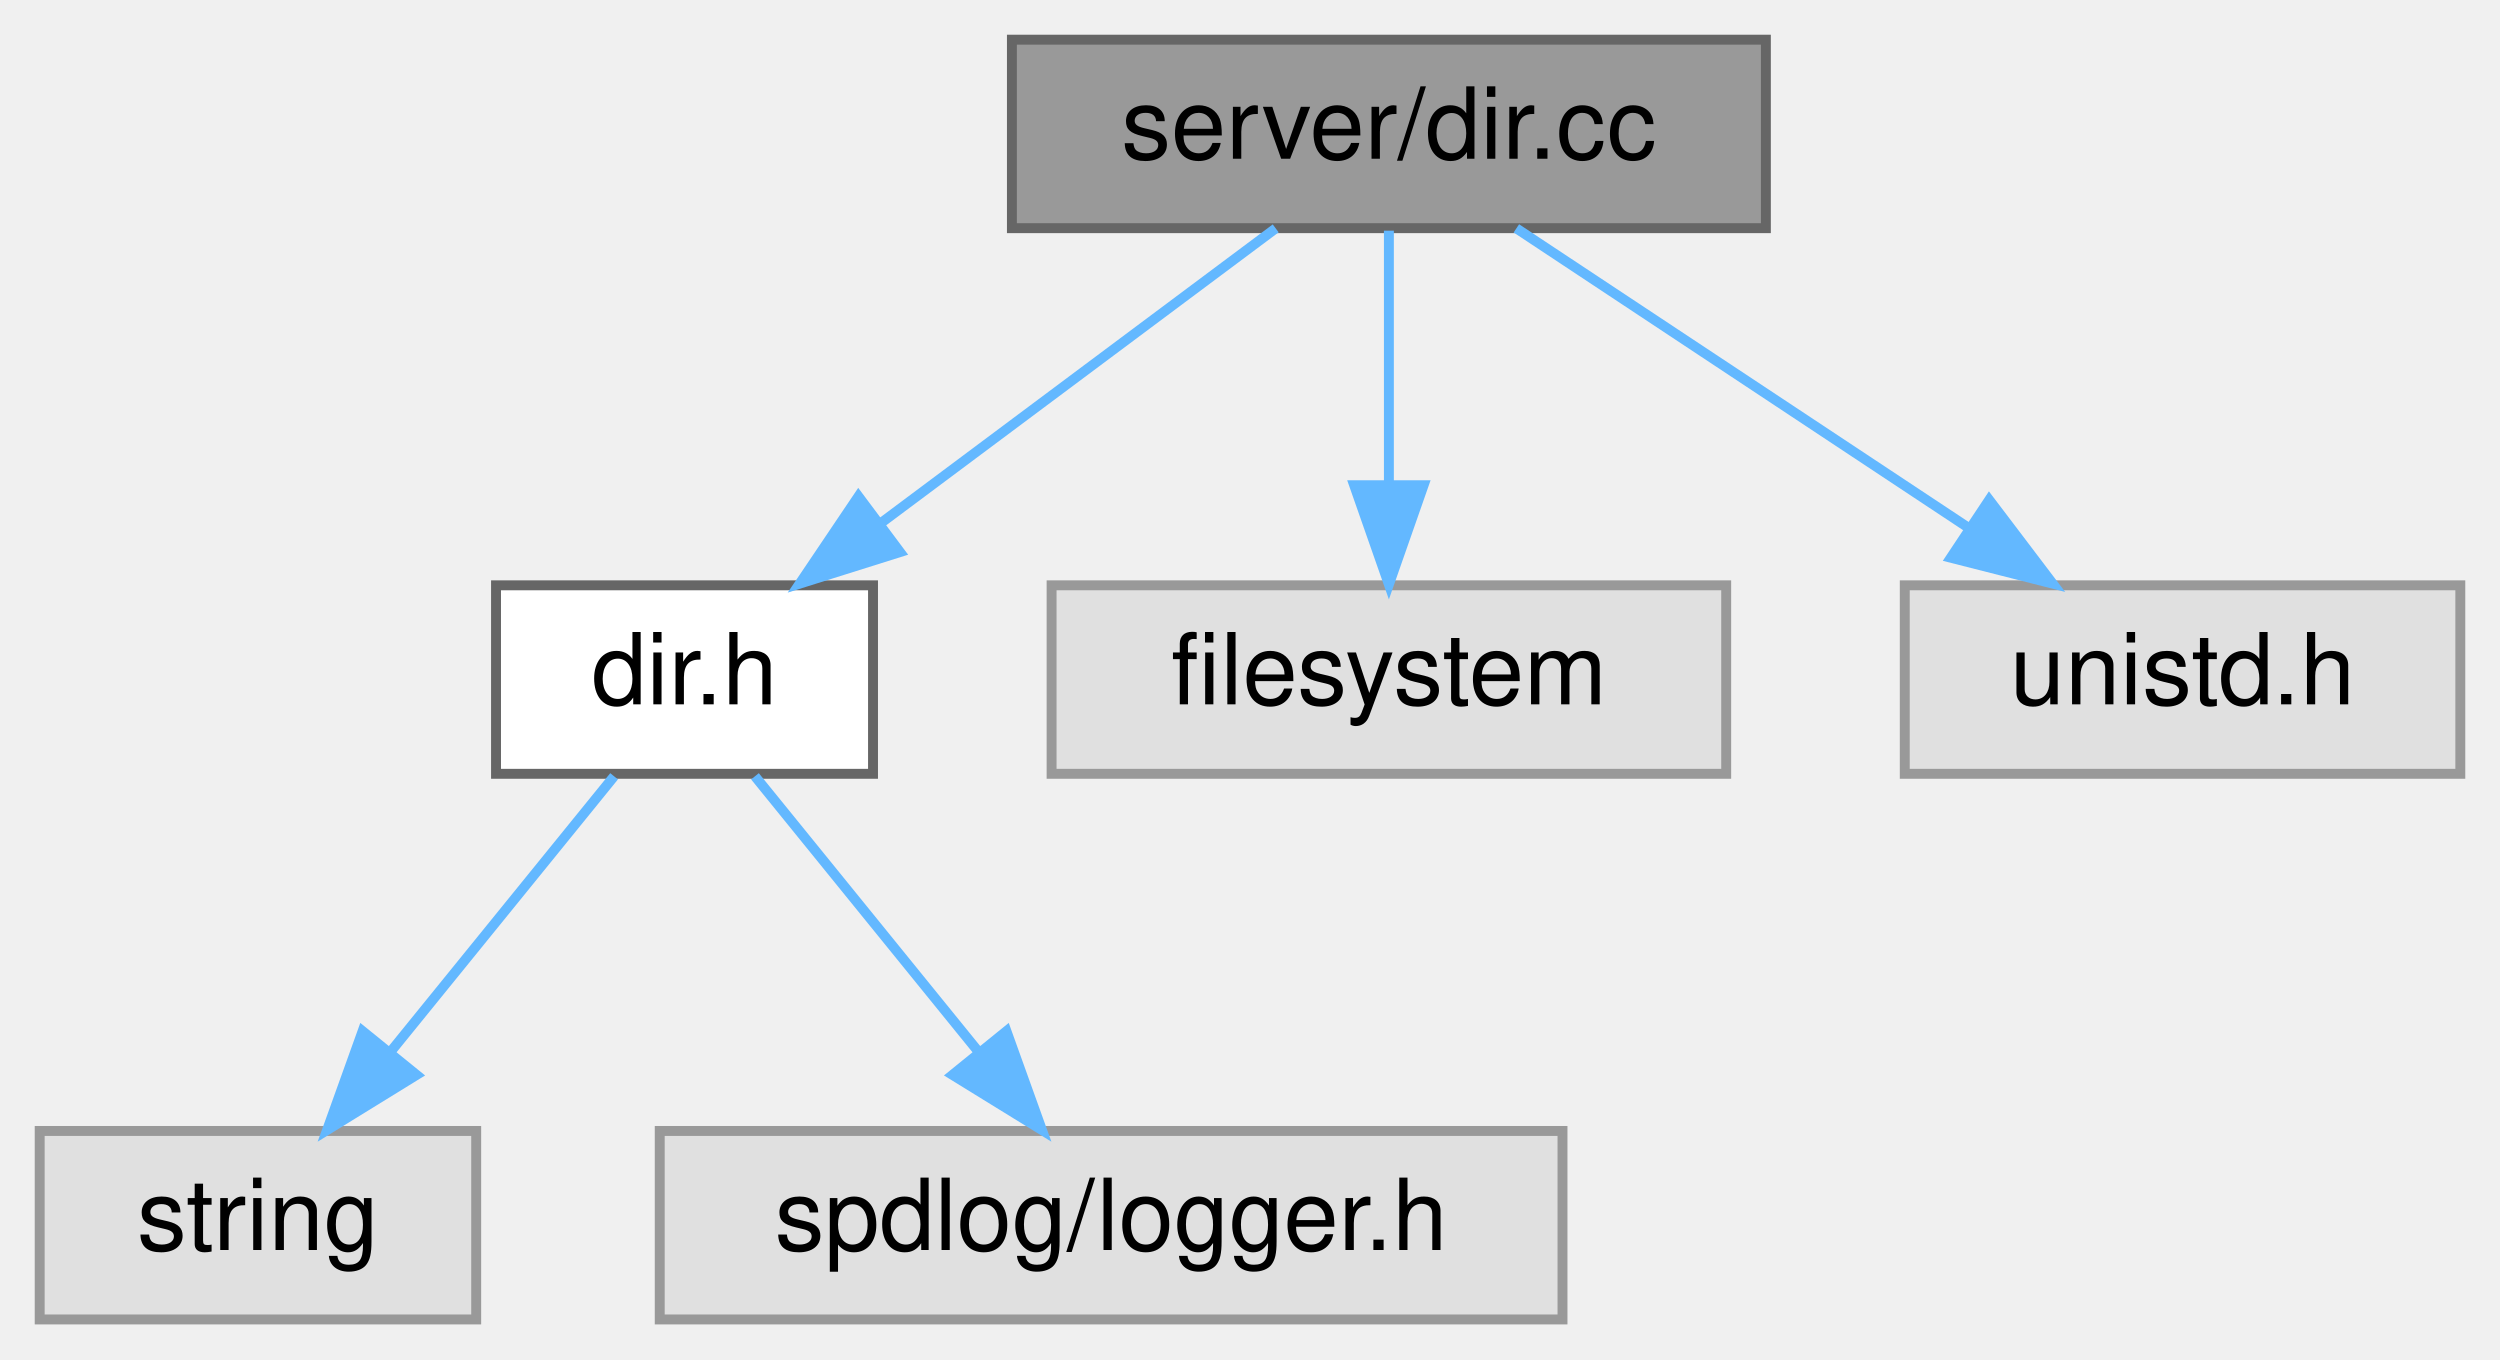
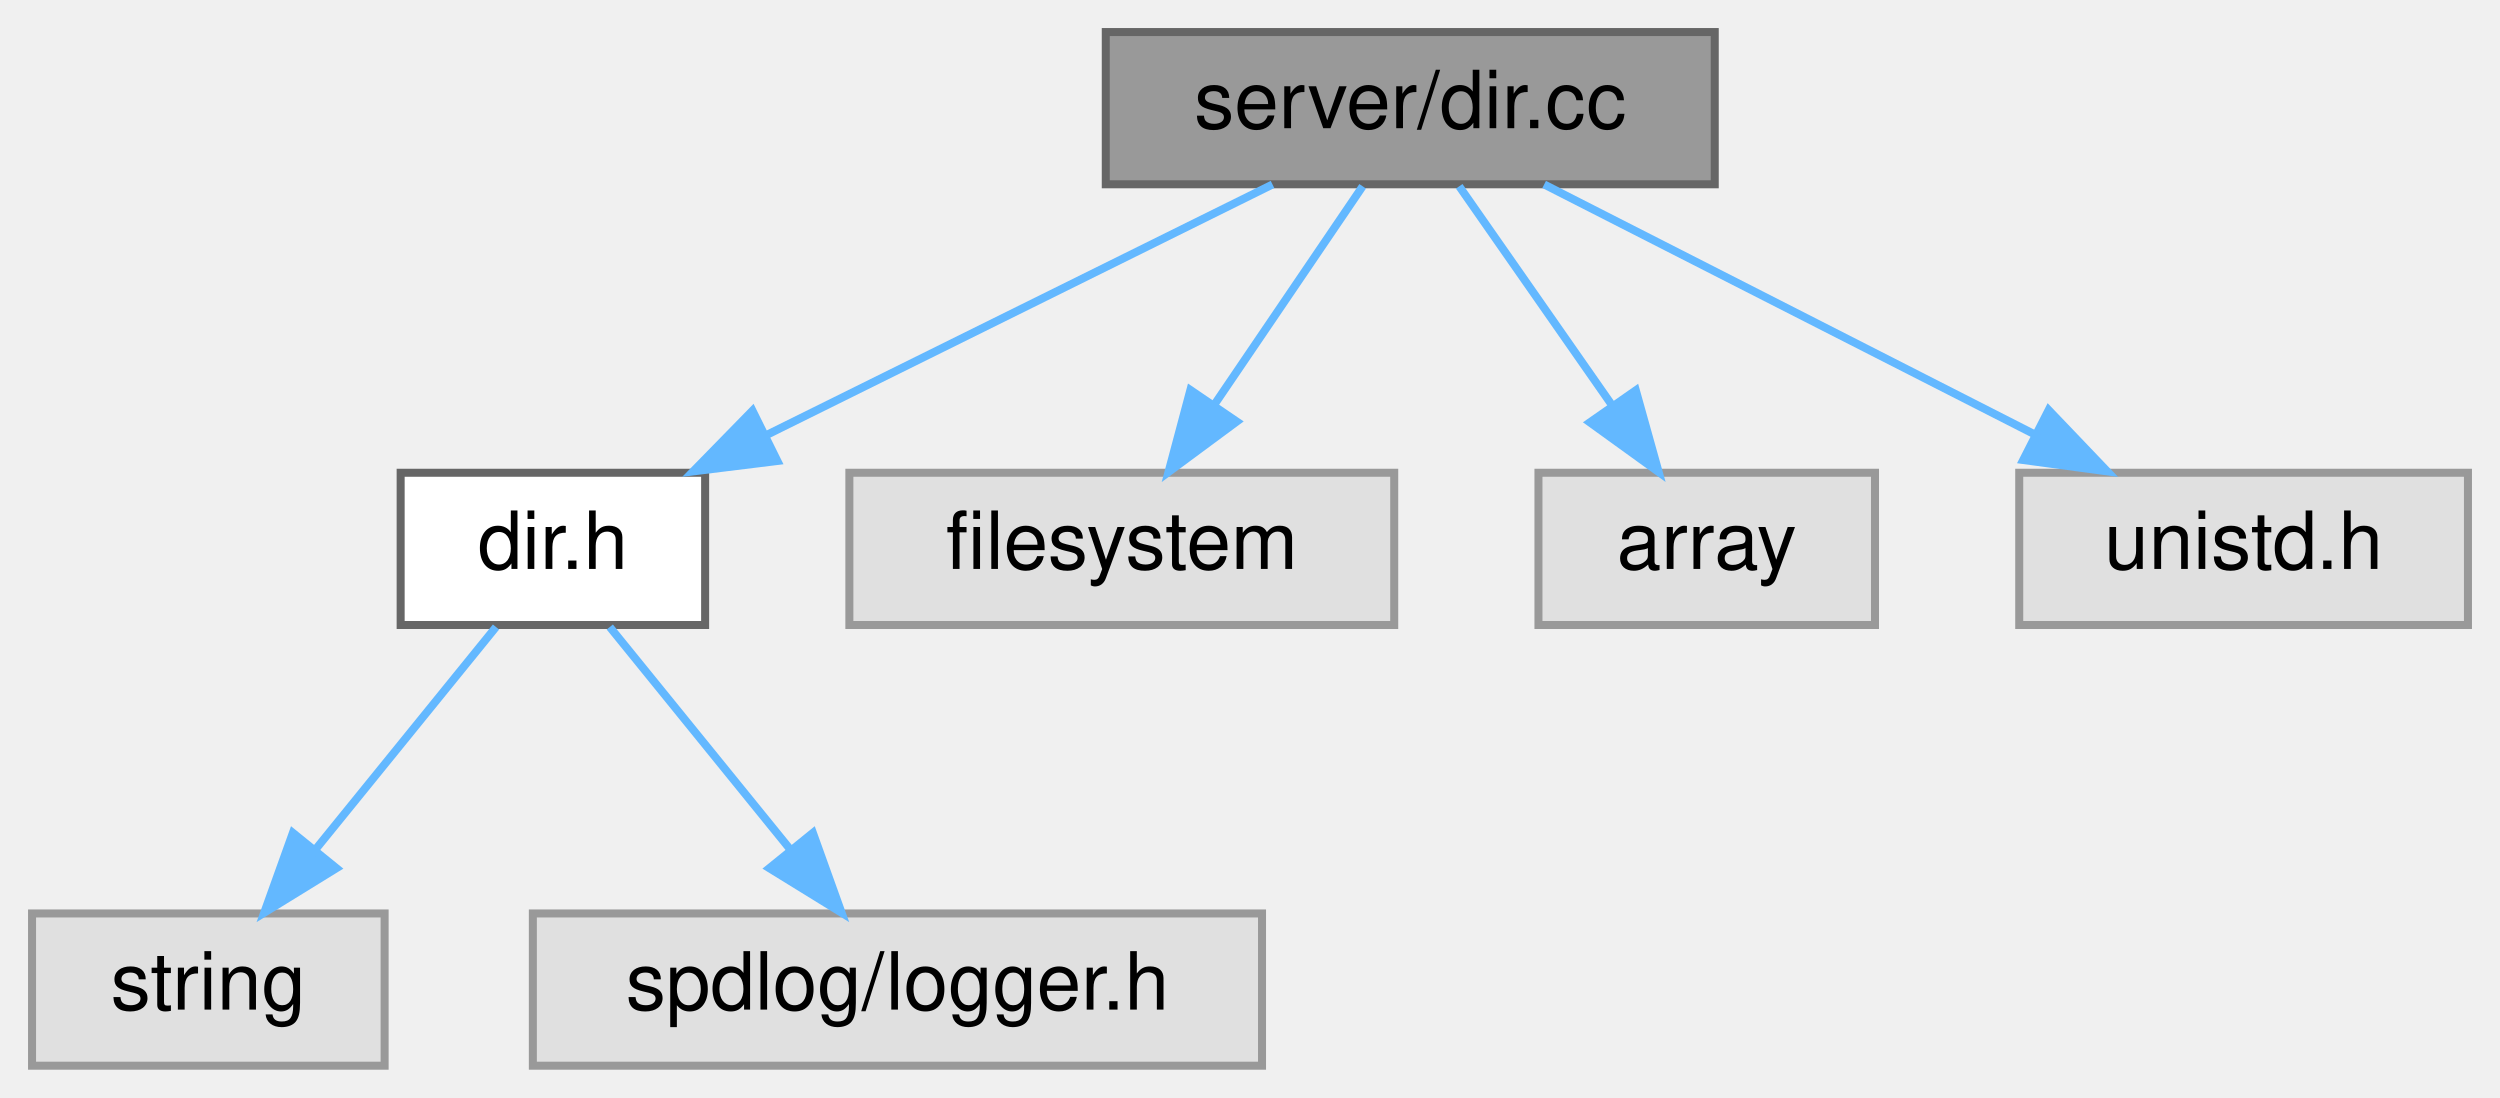
- <svg xmlns="http://www.w3.org/2000/svg" xmlns:xlink="http://www.w3.org/1999/xlink" width="252pt" height="137pt" viewBox="0.00 0.00 252.00 137.00">
+ <svg xmlns="http://www.w3.org/2000/svg" xmlns:xlink="http://www.w3.org/1999/xlink" width="312pt" height="137pt" viewBox="0.00 0.00 312.00 137.00">
  <g id="graph0" class="graph" transform="scale(1 1) rotate(0) translate(4 133)">
    <g id="Node000001" class="node">
      <g id="a_Node000001">
        <a xlink:title=" ">
-           <polygon fill="#999999" stroke="#666666" points="174,-129 98,-129 98,-110 174,-110 174,-129" />
-           <text text-anchor="middle" x="136" y="-117" font-family="Helvetica,sans-Serif" font-size="10.00">server/dir.cc</text>
+           <polygon fill="#999999" stroke="#666666" points="210,-129 134,-129 134,-110 210,-110 210,-129" />
+           <text text-anchor="middle" x="172" y="-117" font-family="Helvetica,sans-Serif" font-size="10.00">server/dir.cc</text>
        </a>
      </g>
    </g>
    <g id="Node000002" class="node">
      <g id="a_Node000002">
        <a xlink:href="dir_8h.html" target="_top" xlink:title=" ">
          <polygon fill="white" stroke="#666666" points="84,-74 46,-74 46,-55 84,-55 84,-74" />
          <text text-anchor="middle" x="65" y="-62" font-family="Helvetica,sans-Serif" font-size="10.00">dir.h</text>
        </a>
      </g>
    </g>
    <g id="edge1_Node000001_Node000002" class="edge">
      <g id="a_edge1_Node000001_Node000002">
        <a xlink:title=" ">
-           <path fill="none" stroke="#63b8ff" d="M124.59,-109.98C113.89,-102 97.66,-89.88 84.84,-80.31" />
-           <polygon fill="#63b8ff" stroke="#63b8ff" points="86.72,-77.35 76.61,-74.17 82.53,-82.96 86.72,-77.35" />
+           <path fill="none" stroke="#63b8ff" d="M154.81,-109.98C137.75,-101.54 111.37,-88.47 91.6,-78.68" />
+           <polygon fill="#63b8ff" stroke="#63b8ff" points="93.02,-75.47 82.5,-74.17 89.91,-81.75 93.02,-75.47" />
        </a>
      </g>
    </g>
    <g id="Node000005" class="node">
      <g id="a_Node000005">
        <a xlink:title=" ">
          <polygon fill="#e0e0e0" stroke="#999999" points="170,-74 102,-74 102,-55 170,-55 170,-74" />
          <text text-anchor="middle" x="136" y="-62" font-family="Helvetica,sans-Serif" font-size="10.00">filesystem</text>
        </a>
      </g>
    </g>
    <g id="edge4_Node000001_Node000005" class="edge">
      <g id="a_edge4_Node000001_Node000005">
        <a xlink:title=" ">
-           <path fill="none" stroke="#63b8ff" d="M136,-109.75C136,-102.8 136,-92.85 136,-84.13" />
-           <polygon fill="#63b8ff" stroke="#63b8ff" points="139.5,-84.09 136,-74.09 132.5,-84.09 139.5,-84.09" />
+           <path fill="none" stroke="#63b8ff" d="M166.06,-109.75C161.02,-102.34 153.66,-91.5 147.49,-82.41" />
+           <polygon fill="#63b8ff" stroke="#63b8ff" points="150.35,-80.39 141.83,-74.09 144.56,-84.33 150.35,-80.39" />
        </a>
      </g>
    </g>
    <g id="Node000006" class="node">
      <g id="a_Node000006">
        <a xlink:title=" ">
-           <polygon fill="#e0e0e0" stroke="#999999" points="244,-74 188,-74 188,-55 244,-55 244,-74" />
-           <text text-anchor="middle" x="216" y="-62" font-family="Helvetica,sans-Serif" font-size="10.00">unistd.h</text>
+           <polygon fill="#e0e0e0" stroke="#999999" points="230,-74 188,-74 188,-55 230,-55 230,-74" />
+           <text text-anchor="middle" x="209" y="-62" font-family="Helvetica,sans-Serif" font-size="10.00">array</text>
        </a>
      </g>
    </g>
    <g id="edge5_Node000001_Node000006" class="edge">
      <g id="a_edge5_Node000001_Node000006">
        <a xlink:title=" ">
-           <path fill="none" stroke="#63b8ff" d="M148.85,-109.98C161.14,-101.84 179.91,-89.41 194.48,-79.76" />
-           <polygon fill="#63b8ff" stroke="#63b8ff" points="196.51,-82.61 202.91,-74.17 192.64,-76.78 196.51,-82.61" />
+           <path fill="none" stroke="#63b8ff" d="M178.11,-109.75C183.28,-102.34 190.85,-91.5 197.19,-82.41" />
+           <polygon fill="#63b8ff" stroke="#63b8ff" points="200.15,-84.29 203,-74.09 194.41,-80.29 200.15,-84.29" />
+         </a>
+       </g>
+     </g>
+     <g id="Node000007" class="node">
+       <g id="a_Node000007">
+         <a xlink:title=" ">
+           <polygon fill="#e0e0e0" stroke="#999999" points="304,-74 248,-74 248,-55 304,-55 304,-74" />
+           <text text-anchor="middle" x="276" y="-62" font-family="Helvetica,sans-Serif" font-size="10.00">unistd.h</text>
+         </a>
+       </g>
+     </g>
+     <g id="edge6_Node000001_Node000007" class="edge">
+       <g id="a_edge6_Node000001_Node000007">
+         <a xlink:title=" ">
+           <path fill="none" stroke="#63b8ff" d="M188.71,-109.98C205.21,-101.57 230.7,-88.59 249.88,-78.81" />
+           <polygon fill="#63b8ff" stroke="#63b8ff" points="251.67,-81.83 258.99,-74.17 248.49,-75.59 251.67,-81.83" />
        </a>
      </g>
    </g>
    <g id="Node000003" class="node">
      <g id="a_Node000003">
        <a xlink:title=" ">
          <polygon fill="#e0e0e0" stroke="#999999" points="44,-19 0,-19 0,0 44,0 44,-19" />
          <text text-anchor="middle" x="22" y="-7" font-family="Helvetica,sans-Serif" font-size="10.00">string</text>
        </a>
      </g>
    </g>
    <g id="edge2_Node000002_Node000003" class="edge">
      <g id="a_edge2_Node000002_Node000003">
        <a xlink:title=" ">
          <path fill="none" stroke="#63b8ff" d="M57.9,-54.75C51.83,-47.26 42.91,-36.28 35.49,-27.13" />
          <polygon fill="#63b8ff" stroke="#63b8ff" points="37.99,-24.65 28.97,-19.09 32.55,-29.06 37.99,-24.65" />
        </a>
      </g>
    </g>
    <g id="Node000004" class="node">
      <g id="a_Node000004">
        <a xlink:title=" ">
          <polygon fill="#e0e0e0" stroke="#999999" points="153.5,-19 62.5,-19 62.5,0 153.5,0 153.5,-19" />
          <text text-anchor="middle" x="108" y="-7" font-family="Helvetica,sans-Serif" font-size="10.00">spdlog/logger.h</text>
        </a>
      </g>
    </g>
    <g id="edge3_Node000002_Node000004" class="edge">
      <g id="a_edge3_Node000002_Node000004">
        <a xlink:title=" ">
          <path fill="none" stroke="#63b8ff" d="M72.1,-54.75C78.17,-47.26 87.09,-36.28 94.51,-27.13" />
          <polygon fill="#63b8ff" stroke="#63b8ff" points="97.45,-29.06 101.03,-19.09 92.01,-24.65 97.45,-29.06" />
        </a>
      </g>
    </g>
  </g>
</svg>
